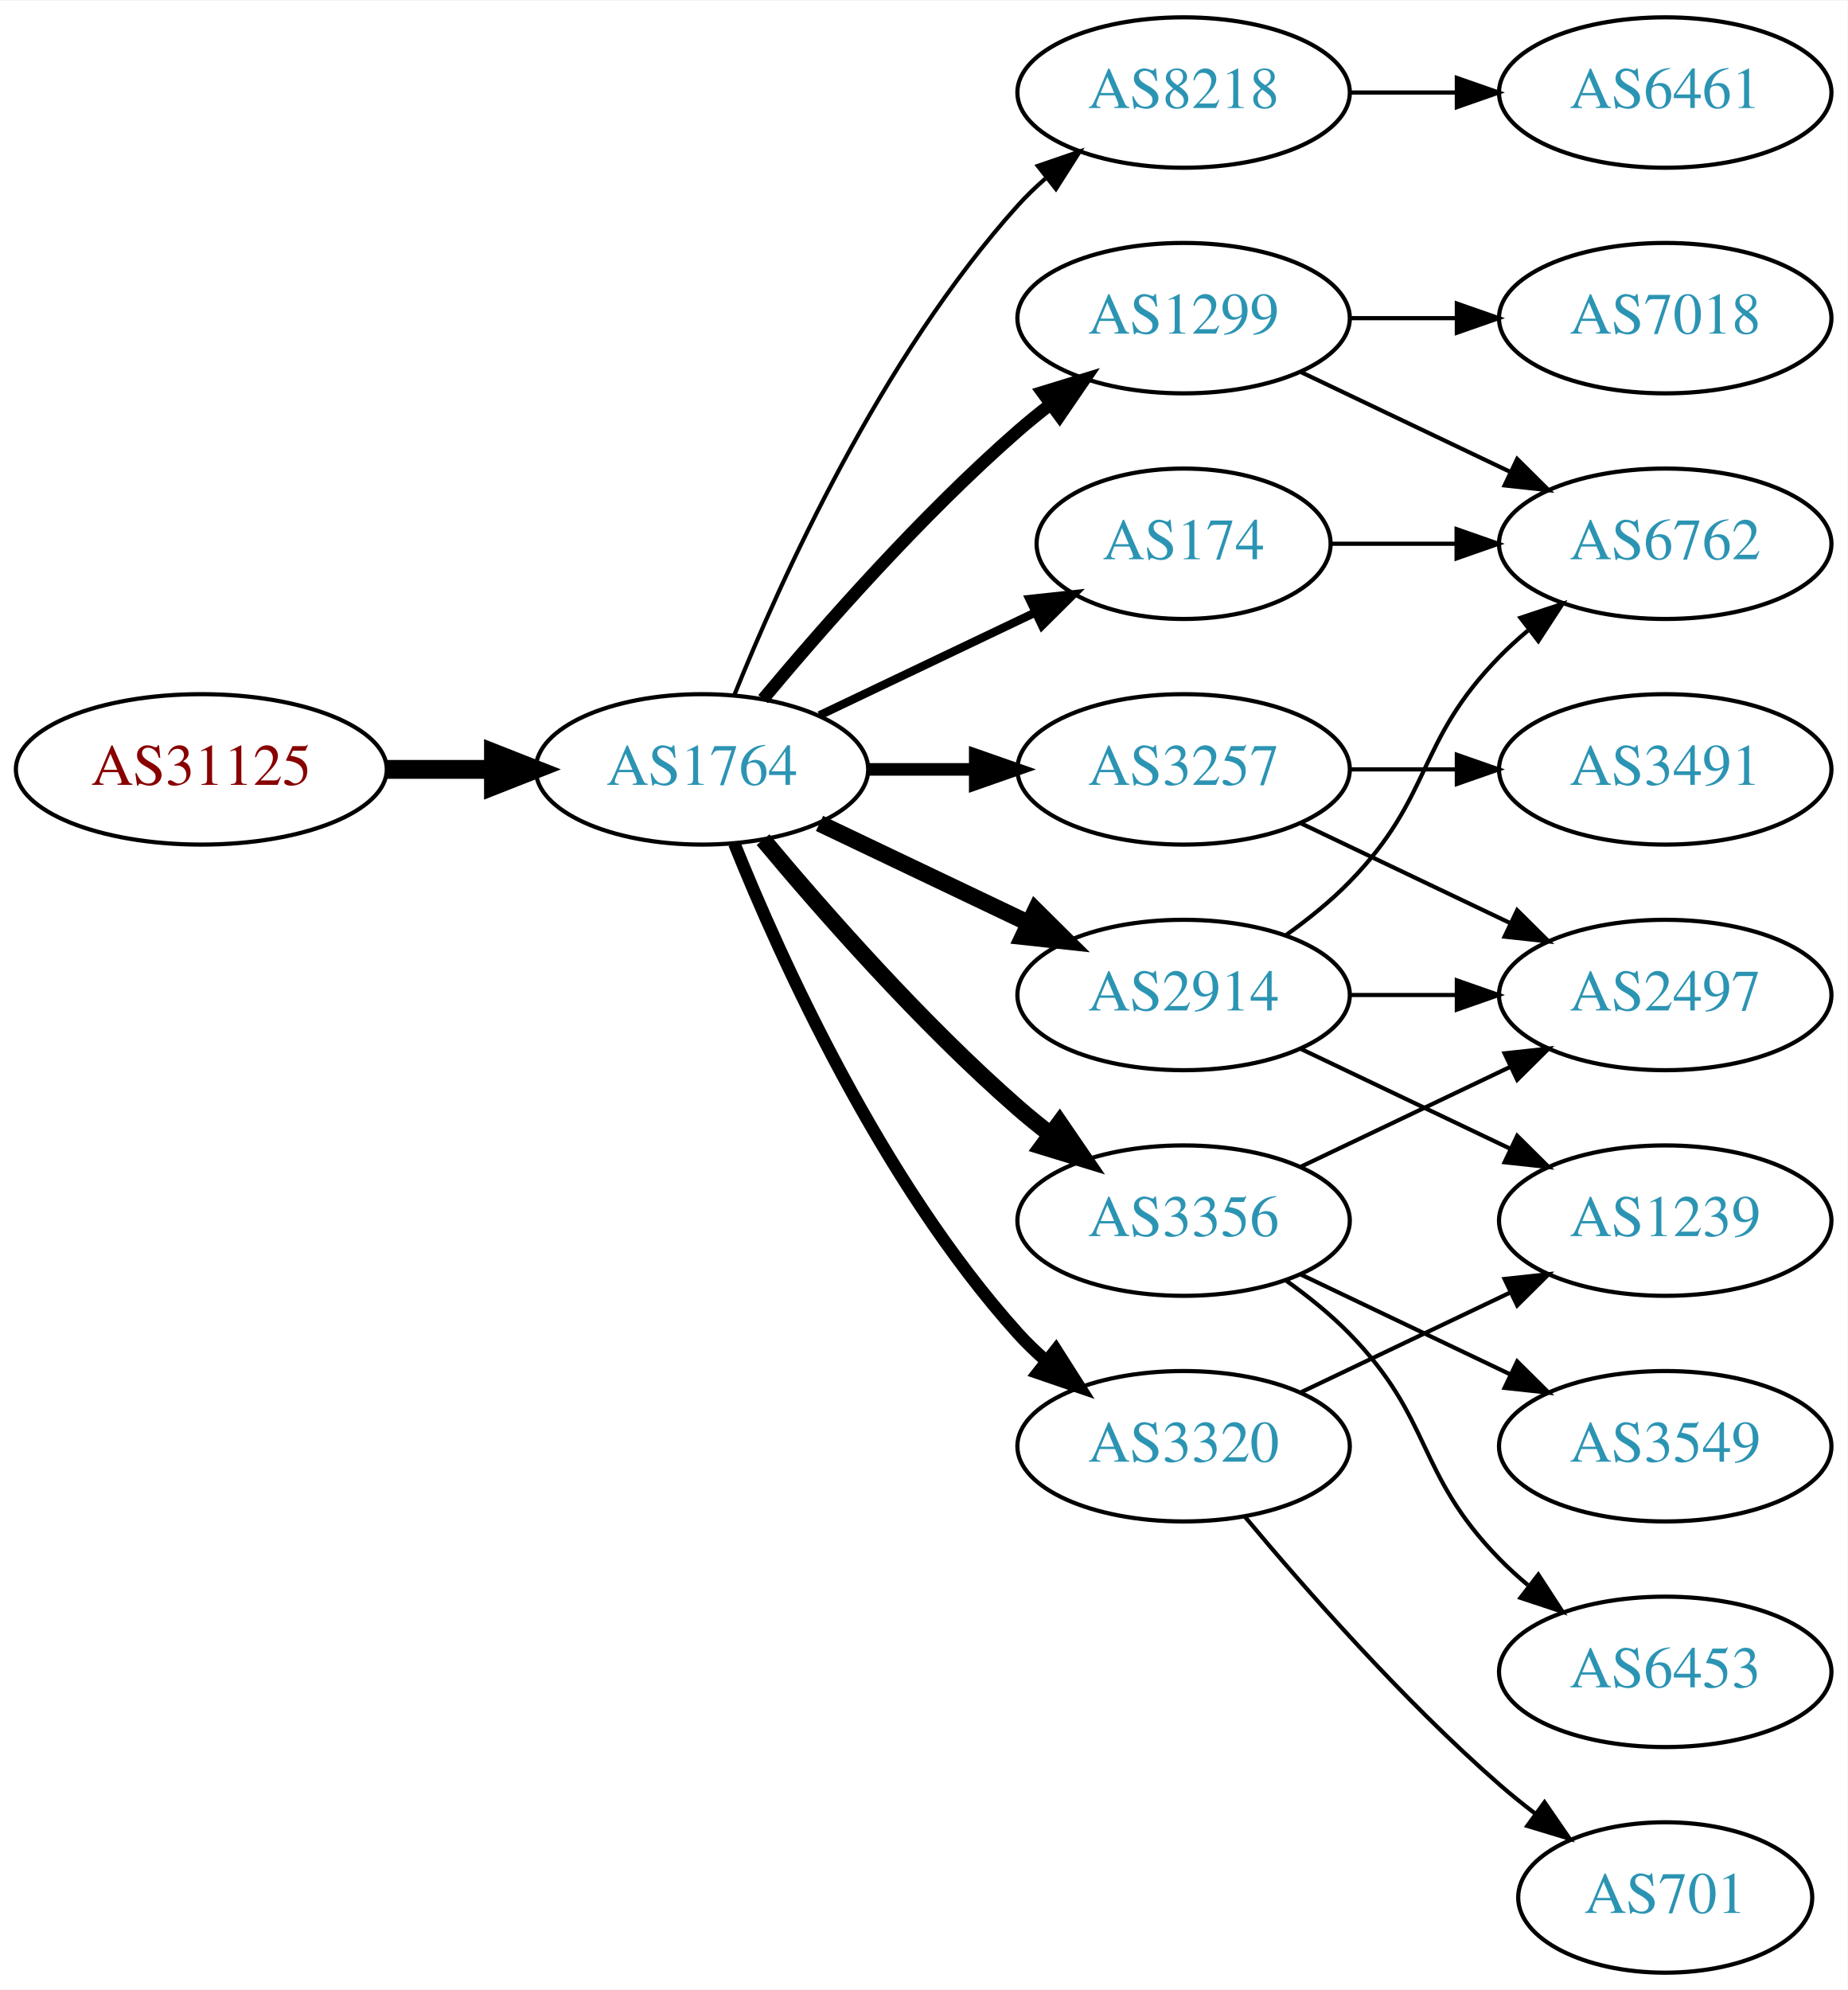
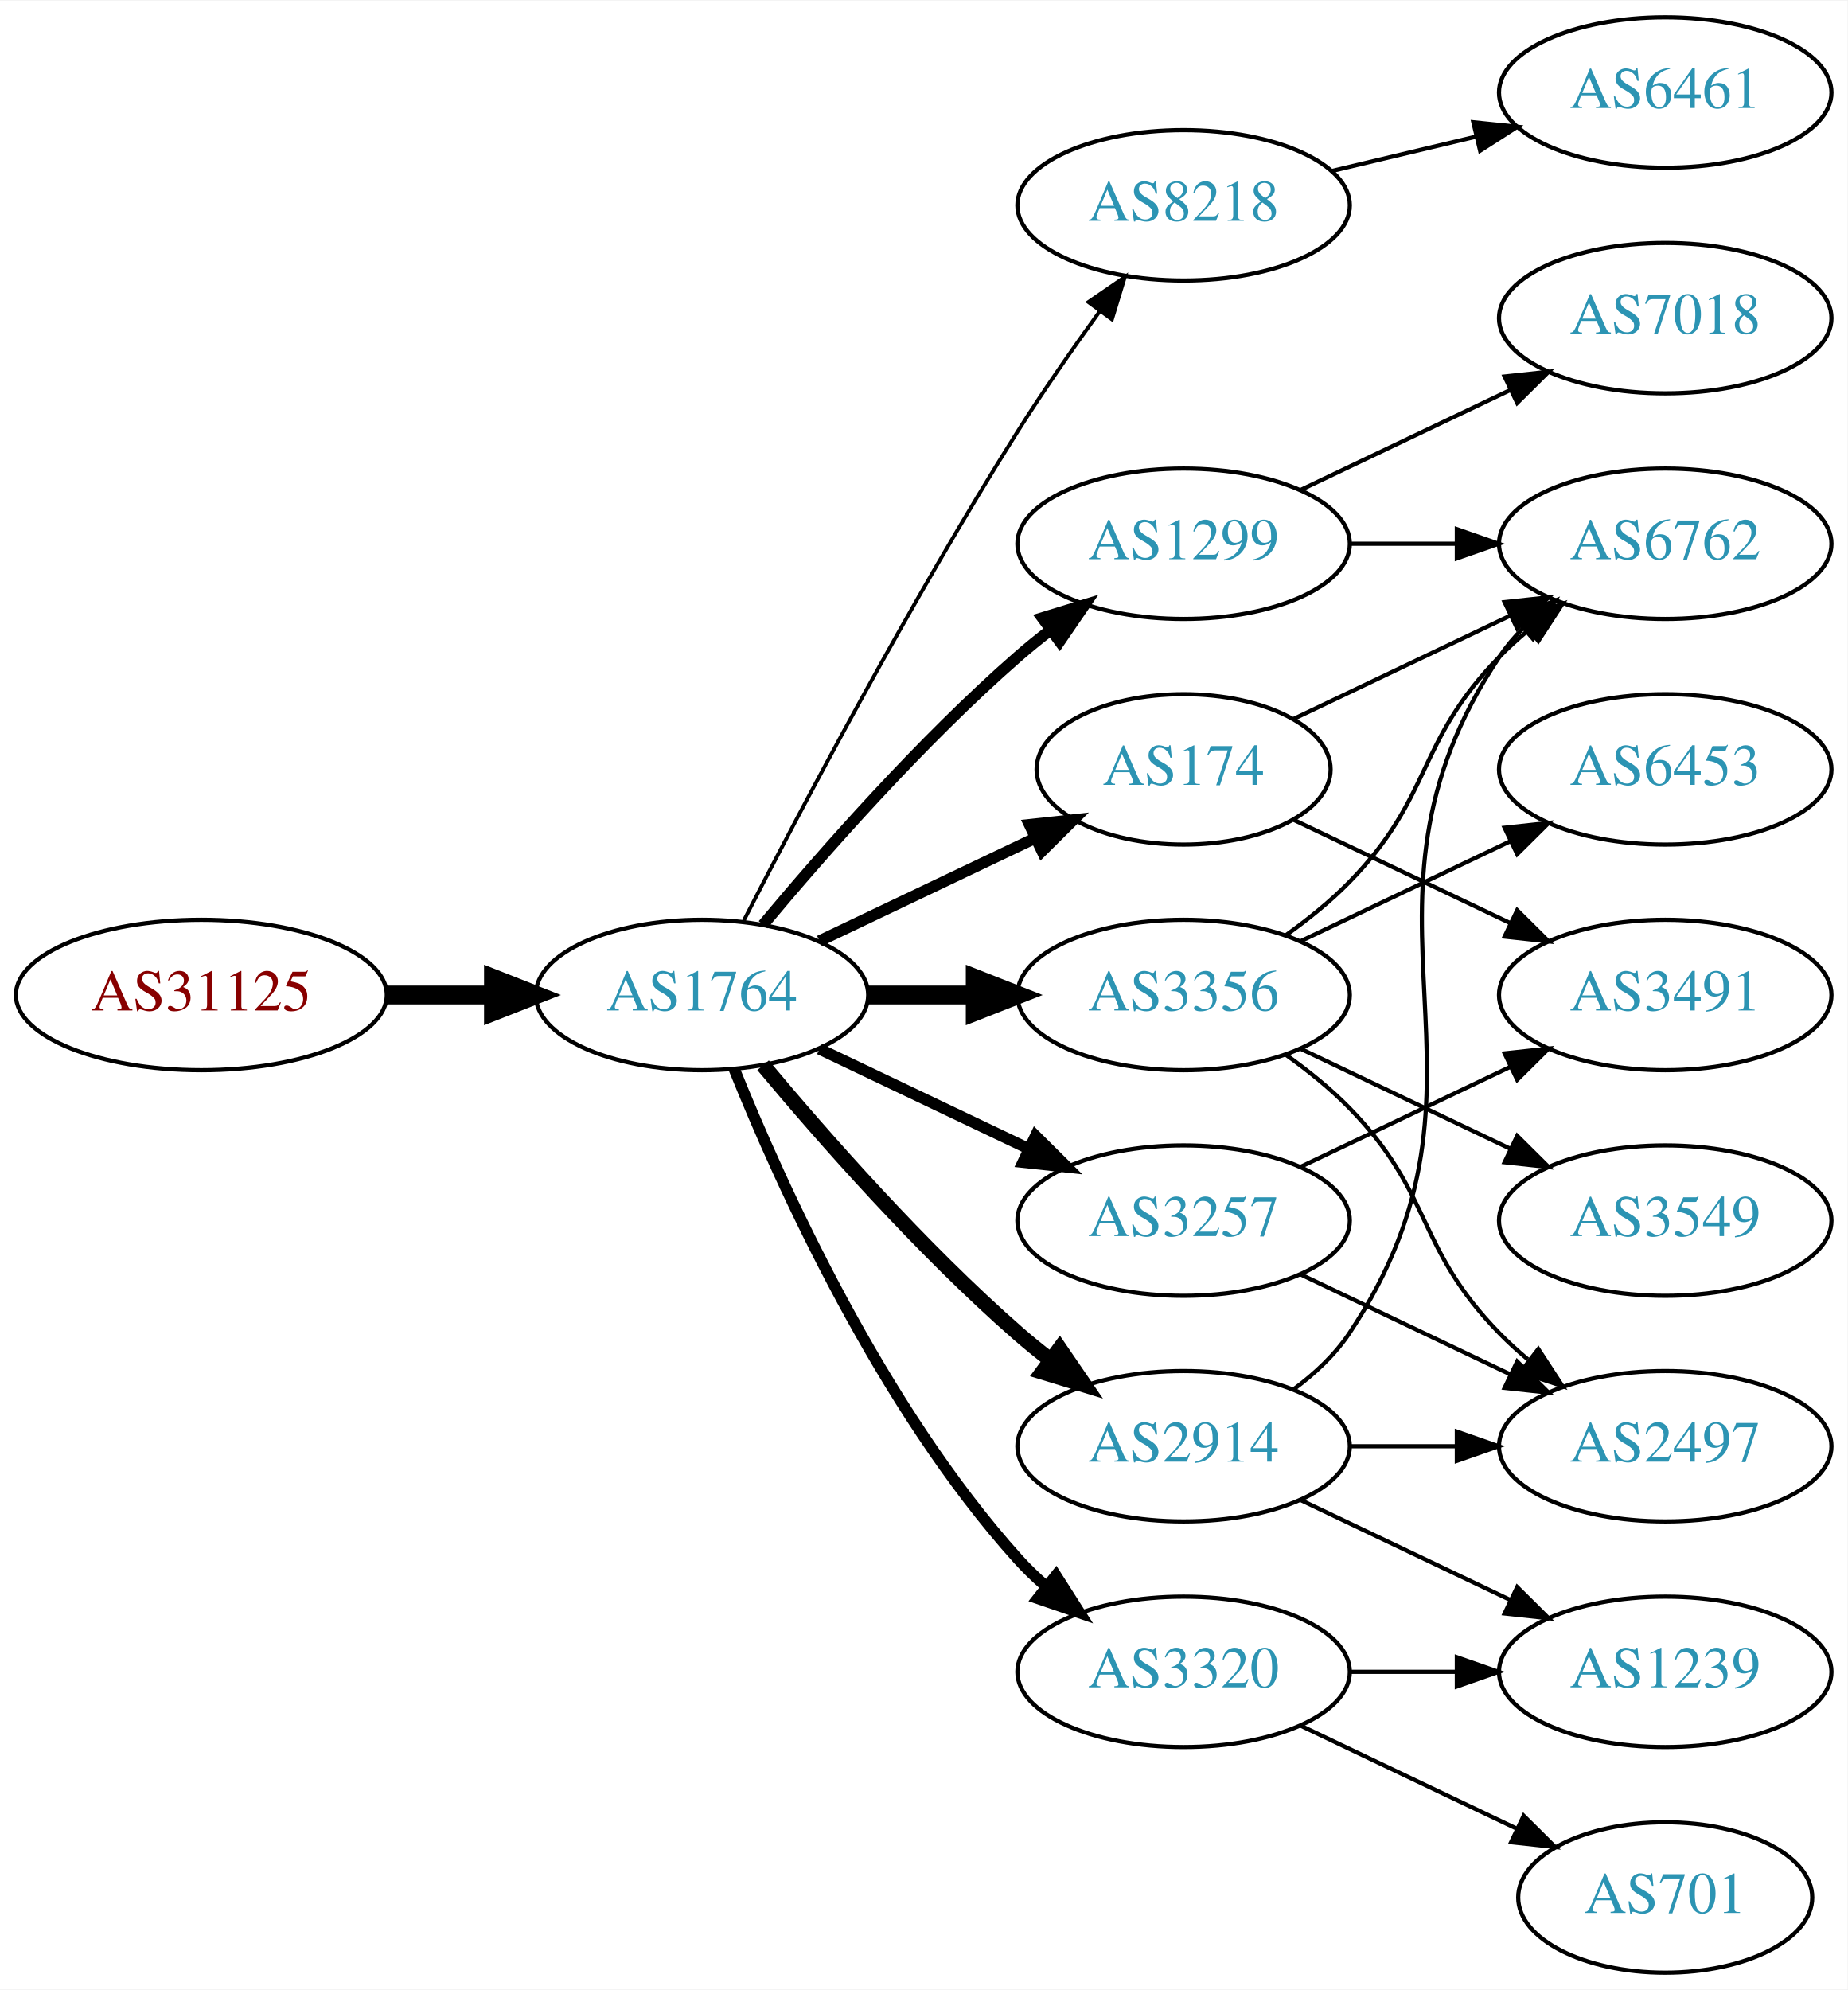
<svg xmlns="http://www.w3.org/2000/svg" xmlns:xlink="http://www.w3.org/1999/xlink" width="442pt" height="476pt" viewBox="0.00 0.00 442.27 476.00">
  <g id="graph0" class="graph" transform="scale(1 1) rotate(0) translate(4 472)">
    <polygon fill="white" stroke="none" points="-4,4 -4,-472 438.271,-472 438.271,4 -4,4" />
    <g id="node1" class="node">
      <g id="a_node1">
        <a xlink:href="/asn/31125" xlink:title="AS31125 ~ Linetec GmbH [AT]">
-           <ellipse fill="#ffffff" stroke="black" cx="44.196" cy="-288" rx="44.393" ry="18" />
-           <text text-anchor="middle" x="44.196" y="-284.3" font-family="Times,serif" font-size="14.00" fill="#880000">AS31125</text>
+           <ellipse fill="#ffffff" stroke="black" cx="44.196" cy="-234" rx="44.393" ry="18" />
+           <text text-anchor="middle" x="44.196" y="-230.3" font-family="Times,serif" font-size="14.00" fill="#880000">AS31125</text>
        </a>
      </g>
    </g>
    <g id="node2" class="node">
      <g id="a_node2">
        <a xlink:href="/asn/1764" xlink:title="AS1764 ~ NEXTLAYER-AS [AT]">
-           <ellipse fill="#ffffff" stroke="black" cx="164.039" cy="-288" rx="39.794" ry="18" />
-           <text text-anchor="middle" x="164.039" y="-284.3" font-family="Times,serif" font-size="14.00" fill="#2c94b3">AS1764</text>
+           <ellipse fill="#ffffff" stroke="black" cx="164.039" cy="-234" rx="39.794" ry="18" />
+           <text text-anchor="middle" x="164.039" y="-230.3" font-family="Times,serif" font-size="14.00" fill="#2c94b3">AS1764</text>
        </a>
      </g>
    </g>
    <g id="edge1" class="edge">
-       <path fill="none" stroke="black" stroke-width="4.5" d="M88.407,-288C96.72,-288 105.482,-288 113.965,-288" />
-       <polygon fill="black" stroke="black" stroke-width="4.5" points="114.123,-291.938 124.123,-288 114.123,-284.063 114.123,-291.938" />
+       <path fill="none" stroke="black" stroke-width="4.5" d="M88.407,-234C96.72,-234 105.482,-234 113.965,-234" />
+       <polygon fill="black" stroke="black" stroke-width="4.5" points="114.123,-237.938 124.123,-234 114.123,-230.063 114.123,-237.938" />
    </g>
    <g id="node3" class="node">
      <g id="a_node3">
        <a xlink:href="/asn/8218" xlink:title="AS8218 ~ legacy Neotelecoms [FR]">
-           <ellipse fill="#ffffff" stroke="black" cx="279.332" cy="-450" rx="39.794" ry="18" />
-           <text text-anchor="middle" x="279.332" y="-446.3" font-family="Times,serif" font-size="14.00" fill="#2c94b3">AS8218</text>
+           <ellipse fill="#ffffff" stroke="black" cx="279.332" cy="-423" rx="39.794" ry="18" />
+           <text text-anchor="middle" x="279.332" y="-419.3" font-family="Times,serif" font-size="14.00" fill="#2c94b3">AS8218</text>
        </a>
      </g>
    </g>
    <g id="edge2" class="edge">
-       <path fill="none" stroke="black" d="M171.786,-305.787C182.837,-333.243 206.891,-386.578 239.685,-423 241.688,-425.224 243.906,-427.363 246.239,-429.397" />
-       <polygon fill="black" stroke="black" points="244.437,-432.433 254.458,-435.873 248.769,-426.935 244.437,-432.433" />
+       <path fill="none" stroke="black" stroke-width="0.9" d="M174.065,-251.852C187.501,-278.055 213.95,-328.237 239.685,-369 245.748,-378.604 252.868,-388.813 259.333,-397.739" />
+       <polygon fill="black" stroke="black" stroke-width="0.9" points="256.54,-399.848 265.276,-405.843 262.185,-395.709 256.54,-399.848" />
    </g>
    <g id="node4" class="node">
      <g id="a_node4">
-         <a xlink:href="/asn/174" xlink:title="AS174 ~ Cogent Communications [US]">
-           <ellipse fill="#ffffff" stroke="black" cx="279.332" cy="-342" rx="35.194" ry="18" />
-           <text text-anchor="middle" x="279.332" y="-338.3" font-family="Times,serif" font-size="14.00" fill="#2c94b3">AS174</text>
+         <a xlink:href="/asn/3356" xlink:title="AS3356 ~ Level 3 Parent, LLC [US]">
+           <ellipse fill="#ffffff" stroke="black" cx="279.332" cy="-234" rx="39.794" ry="18" />
+           <text text-anchor="middle" x="279.332" y="-230.3" font-family="Times,serif" font-size="14.00" fill="#2c94b3">AS3356</text>
        </a>
      </g>
    </g>
    <g id="edge3" class="edge">
-       <path fill="none" stroke="black" stroke-width="2" d="M192.175,-300.934C207.607,-308.29 227.092,-317.577 243.628,-325.459" />
-       <polygon fill="black" stroke="black" stroke-width="2" points="242.436,-328.768 252.969,-329.911 245.448,-322.449 242.436,-328.768" />
+       <path fill="none" stroke="black" stroke-width="4.5" d="M203.711,-234C211.914,-234 220.678,-234 229.21,-234" />
+       <polygon fill="black" stroke="black" stroke-width="4.5" points="229.449,-237.938 239.449,-234 229.449,-230.063 229.449,-237.938" />
    </g>
    <g id="node5" class="node">
      <g id="a_node5">
-         <a xlink:href="/asn/3257" xlink:title="AS3257 ~ GTT [DE]">
-           <ellipse fill="#ffffff" stroke="black" cx="279.332" cy="-288" rx="39.794" ry="18" />
-           <text text-anchor="middle" x="279.332" y="-284.3" font-family="Times,serif" font-size="14.00" fill="#2c94b3">AS3257</text>
+         <a xlink:href="/asn/1299" xlink:title="AS1299 ~ Telia Carrier [EU]">
+           <ellipse fill="#ffffff" stroke="black" cx="279.332" cy="-342" rx="39.794" ry="18" />
+           <text text-anchor="middle" x="279.332" y="-338.3" font-family="Times,serif" font-size="14.00" fill="#2c94b3">AS1299</text>
        </a>
      </g>
    </g>
    <g id="edge4" class="edge">
-       <path fill="none" stroke="black" stroke-width="3" d="M203.711,-288C211.914,-288 220.678,-288 229.21,-288" />
-       <polygon fill="black" stroke="black" stroke-width="3" points="229.449,-291.5 239.449,-288 229.449,-284.5 229.449,-291.5" />
+       <path fill="none" stroke="black" stroke-width="2.7" d="M178.669,-250.817C192.951,-267.929 216.498,-294.745 239.685,-315 242.151,-317.154 244.789,-319.294 247.487,-321.372" />
+       <polygon fill="black" stroke="black" stroke-width="2.7" points="245.512,-324.264 255.641,-327.37 249.66,-318.625 245.512,-324.264" />
    </g>
    <g id="node6" class="node">
      <g id="a_node6">
-         <a xlink:href="/asn/2914" xlink:title="AS2914 ~ NTT America, Inc. [US]">
-           <ellipse fill="#ffffff" stroke="black" cx="279.332" cy="-234" rx="39.794" ry="18" />
-           <text text-anchor="middle" x="279.332" y="-230.3" font-family="Times,serif" font-size="14.00" fill="#2c94b3">AS2914</text>
+         <a xlink:href="/asn/3257" xlink:title="AS3257 ~ GTT [DE]">
+           <ellipse fill="#ffffff" stroke="black" cx="279.332" cy="-180" rx="39.794" ry="18" />
+           <text text-anchor="middle" x="279.332" y="-176.3" font-family="Times,serif" font-size="14.00" fill="#2c94b3">AS3257</text>
        </a>
      </g>
    </g>
    <g id="edge5" class="edge">
-       <path fill="none" stroke="black" stroke-width="4" d="M192.175,-275.066C207.169,-267.919 225.99,-258.948 242.213,-251.215" />
-       <polygon fill="black" stroke="black" stroke-width="4" points="243.895,-254.291 251.417,-246.829 240.884,-247.972 243.895,-254.291" />
+       <path fill="none" stroke="black" stroke-width="2.7" d="M192.175,-221.066C207.169,-213.919 225.99,-204.948 242.213,-197.215" />
+       <polygon fill="black" stroke="black" stroke-width="2.7" points="243.895,-200.291 251.417,-192.829 240.884,-193.972 243.895,-200.291" />
    </g>
    <g id="node7" class="node">
      <g id="a_node7">
-         <a xlink:href="/asn/1299" xlink:title="AS1299 ~ Telia Carrier [EU]">
-           <ellipse fill="#ffffff" stroke="black" cx="279.332" cy="-396" rx="39.794" ry="18" />
-           <text text-anchor="middle" x="279.332" y="-392.3" font-family="Times,serif" font-size="14.00" fill="#2c94b3">AS1299</text>
+         <a xlink:href="/asn/174" xlink:title="AS174 ~ Cogent Communications [US]">
+           <ellipse fill="#ffffff" stroke="black" cx="279.332" cy="-288" rx="35.194" ry="18" />
+           <text text-anchor="middle" x="279.332" y="-284.3" font-family="Times,serif" font-size="14.00" fill="#2c94b3">AS174</text>
        </a>
      </g>
    </g>
    <g id="edge6" class="edge">
-       <path fill="none" stroke="black" stroke-width="3" d="M178.669,-304.817C192.951,-321.929 216.498,-348.745 239.685,-369 242.151,-371.154 244.789,-373.294 247.487,-375.372" />
-       <polygon fill="black" stroke="black" stroke-width="3" points="245.512,-378.264 255.641,-381.37 249.66,-372.625 245.512,-378.264" />
+       <path fill="none" stroke="black" stroke-width="2.7" d="M192.175,-246.934C207.607,-254.29 227.092,-263.577 243.628,-271.459" />
+       <polygon fill="black" stroke="black" stroke-width="2.7" points="242.436,-274.768 252.969,-275.911 245.448,-268.449 242.436,-274.768" />
    </g>
    <g id="node8" class="node">
      <g id="a_node8">
-         <a xlink:href="/asn/3356" xlink:title="AS3356 ~ Level 3 Parent, LLC [US]">
-           <ellipse fill="#ffffff" stroke="black" cx="279.332" cy="-180" rx="39.794" ry="18" />
-           <text text-anchor="middle" x="279.332" y="-176.3" font-family="Times,serif" font-size="14.00" fill="#2c94b3">AS3356</text>
+         <a xlink:href="/asn/2914" xlink:title="AS2914 ~ NTT America, Inc. [US]">
+           <ellipse fill="#ffffff" stroke="black" cx="279.332" cy="-126" rx="39.794" ry="18" />
+           <text text-anchor="middle" x="279.332" y="-122.3" font-family="Times,serif" font-size="14.00" fill="#2c94b3">AS2914</text>
        </a>
      </g>
    </g>
    <g id="edge7" class="edge">
-       <path fill="none" stroke="black" stroke-width="4" d="M178.669,-271.183C192.951,-254.071 216.498,-227.255 239.685,-207 242.151,-204.846 244.789,-202.706 247.487,-200.628" />
-       <polygon fill="black" stroke="black" stroke-width="4" points="249.66,-203.375 255.641,-194.63 245.512,-197.736 249.66,-203.375" />
+       <path fill="none" stroke="black" stroke-width="3.6" d="M178.669,-217.183C192.951,-200.071 216.498,-173.255 239.685,-153 242.151,-150.846 244.789,-148.706 247.487,-146.628" />
+       <polygon fill="black" stroke="black" stroke-width="3.6" points="249.66,-149.375 255.641,-140.63 245.512,-143.736 249.66,-149.375" />
    </g>
    <g id="node9" class="node">
      <g id="a_node9">
        <a xlink:href="/asn/3320" xlink:title="AS3320 ~ DTAG [DE]">
-           <ellipse fill="#ffffff" stroke="black" cx="279.332" cy="-126" rx="39.794" ry="18" />
-           <text text-anchor="middle" x="279.332" y="-122.3" font-family="Times,serif" font-size="14.00" fill="#2c94b3">AS3320</text>
+           <ellipse fill="#ffffff" stroke="black" cx="279.332" cy="-72" rx="39.794" ry="18" />
+           <text text-anchor="middle" x="279.332" y="-68.3" font-family="Times,serif" font-size="14.00" fill="#2c94b3">AS3320</text>
        </a>
      </g>
    </g>
    <g id="edge8" class="edge">
-       <path fill="none" stroke="black" stroke-width="3" d="M171.786,-270.213C182.837,-242.757 206.891,-189.422 239.685,-153 241.688,-150.776 243.906,-148.637 246.239,-146.603" />
-       <polygon fill="black" stroke="black" stroke-width="3" points="248.769,-149.065 254.458,-140.127 244.437,-143.567 248.769,-149.065" />
+       <path fill="none" stroke="black" stroke-width="2.7" d="M171.786,-216.213C182.837,-188.757 206.891,-135.422 239.685,-99 241.688,-96.776 243.906,-94.637 246.239,-92.603" />
+       <polygon fill="black" stroke="black" stroke-width="2.7" points="248.769,-95.065 254.458,-86.127 244.437,-89.567 248.769,-95.065" />
    </g>
    <g id="node10" class="node">
      <g id="a_node10">
        <a xlink:href="/asn/6461" xlink:title="AS6461 ~ Zayo Bandwidth [US]">
          <ellipse fill="#ffffff" stroke="black" cx="394.625" cy="-450" rx="39.794" ry="18" />
          <text text-anchor="middle" x="394.625" y="-446.3" font-family="Times,serif" font-size="14.00" fill="#2c94b3">AS6461</text>
        </a>
      </g>
    </g>
    <g id="edge9" class="edge">
-       <path fill="none" stroke="black" d="M319.004,-450C327.207,-450 335.971,-450 344.503,-450" />
-       <polygon fill="black" stroke="black" points="344.742,-453.5 354.742,-450 344.742,-446.5 344.742,-453.5" />
+       <path fill="none" stroke="black" d="M314.939,-431.248C325.81,-433.838 337.964,-436.735 349.407,-439.462" />
+       <polygon fill="black" stroke="black" points="348.69,-442.889 359.229,-441.803 350.313,-436.08 348.69,-442.889" />
    </g>
    <g id="node12" class="node">
      <g id="a_node12">
        <a xlink:href="/asn/6762" xlink:title="AS6762 ~ TELECOM ITALIA SPARKLE S.p.A. [IT]">
          <ellipse fill="#ffffff" stroke="black" cx="394.625" cy="-342" rx="39.794" ry="18" />
          <text text-anchor="middle" x="394.625" y="-338.3" font-family="Times,serif" font-size="14.00" fill="#2c94b3">AS6762</text>
        </a>
      </g>
    </g>
-     <g id="edge15" class="edge">
-       <path fill="none" stroke="black" d="M314.631,-342C324.008,-342 334.358,-342 344.393,-342" />
-       <polygon fill="black" stroke="black" points="344.681,-345.5 354.681,-342 344.681,-338.5 344.681,-345.5" />
+     <g id="edge18" class="edge">
+       <path fill="none" stroke="black" d="M303.926,-248.389C309.182,-252.148 314.513,-256.437 318.978,-261 339.151,-281.617 334.806,-294.383 354.978,-315 357.071,-317.139 359.354,-319.218 361.731,-321.21" />
+       <polygon fill="black" stroke="black" points="359.974,-324.275 370.031,-327.611 364.249,-318.732 359.974,-324.275" />
+     </g>
+     <g id="node13" class="node">
+       <g id="a_node13">
+         <a xlink:href="/asn/2497" xlink:title="AS2497 ~ Internet Initiative Japan Inc. [JP]">
+           <ellipse fill="#ffffff" stroke="black" cx="394.625" cy="-126" rx="39.794" ry="18" />
+           <text text-anchor="middle" x="394.625" y="-122.3" font-family="Times,serif" font-size="14.00" fill="#2c94b3">AS2497</text>
+         </a>
+       </g>
+     </g>
+     <g id="edge17" class="edge">
+       <path fill="none" stroke="black" d="M303.926,-219.611C309.182,-215.852 314.513,-211.563 318.978,-207 339.151,-186.383 334.806,-173.617 354.978,-153 357.071,-150.861 359.354,-148.782 361.731,-146.79" />
+       <polygon fill="black" stroke="black" points="364.249,-149.268 370.031,-140.389 359.974,-143.725 364.249,-149.268" />
+     </g>
+     <g id="node15" class="node">
+       <g id="a_node15">
+         <a xlink:href="/asn/6453" xlink:title="AS6453 ~ TATA COMMUNICATIONS (AMERICA) INC [US]">
+           <ellipse fill="#ffffff" stroke="black" cx="394.625" cy="-288" rx="39.794" ry="18" />
+           <text text-anchor="middle" x="394.625" y="-284.3" font-family="Times,serif" font-size="14.00" fill="#2c94b3">AS6453</text>
+         </a>
+       </g>
+     </g>
+     <g id="edge16" class="edge">
+       <path fill="none" stroke="black" d="M307.468,-246.934C322.462,-254.081 341.283,-263.052 357.506,-270.785" />
+       <polygon fill="black" stroke="black" points="356.177,-274.028 366.71,-275.171 359.188,-267.709 356.177,-274.028" />
+     </g>
+     <g id="node16" class="node">
+       <g id="a_node16">
+         <a xlink:href="/asn/3549" xlink:title="AS3549 ~ Level 3 Parent, LLC [US]">
+           <ellipse fill="#ffffff" stroke="black" cx="394.625" cy="-180" rx="39.794" ry="18" />
+           <text text-anchor="middle" x="394.625" y="-176.3" font-family="Times,serif" font-size="14.00" fill="#2c94b3">AS3549</text>
+         </a>
+       </g>
+     </g>
+     <g id="edge19" class="edge">
+       <path fill="none" stroke="black" d="M307.468,-221.066C322.462,-213.919 341.283,-204.948 357.506,-197.215" />
+       <polygon fill="black" stroke="black" points="359.188,-200.291 366.71,-192.829 356.177,-193.972 359.188,-200.291" />
    </g>
    <g id="node11" class="node">
      <g id="a_node11">
-         <a xlink:href="/asn/2497" xlink:title="AS2497 ~ Internet Initiative Japan Inc. [JP]">
-           <ellipse fill="#ffffff" stroke="black" cx="394.625" cy="-234" rx="39.794" ry="18" />
-           <text text-anchor="middle" x="394.625" y="-230.3" font-family="Times,serif" font-size="14.00" fill="#2c94b3">AS2497</text>
-         </a>
-       </g>
-     </g>
-     <g id="edge19" class="edge">
-       <path fill="none" stroke="black" d="M307.468,-275.066C322.462,-267.919 341.283,-258.948 357.506,-251.215" />
-       <polygon fill="black" stroke="black" points="359.188,-254.291 366.71,-246.829 356.177,-247.972 359.188,-254.291" />
-     </g>
-     <g id="node17" class="node">
-       <g id="a_node17">
-         <a xlink:href="/asn/3491" xlink:title="AS3491 ~ PCCW Global, Inc. [US]">
-           <ellipse fill="#ffffff" stroke="black" cx="394.625" cy="-288" rx="39.794" ry="18" />
-           <text text-anchor="middle" x="394.625" y="-284.3" font-family="Times,serif" font-size="14.00" fill="#2c94b3">AS3491</text>
-         </a>
-       </g>
-     </g>
-     <g id="edge20" class="edge">
-       <path fill="none" stroke="black" d="M319.004,-288C327.207,-288 335.971,-288 344.503,-288" />
-       <polygon fill="black" stroke="black" points="344.742,-291.5 354.742,-288 344.742,-284.5 344.742,-291.5" />
-     </g>
-     <g id="edge10" class="edge">
-       <path fill="none" stroke="black" d="M319.004,-234C327.207,-234 335.971,-234 344.503,-234" />
-       <polygon fill="black" stroke="black" points="344.742,-237.5 354.742,-234 344.742,-230.5 344.742,-237.5" />
-     </g>
-     <g id="edge11" class="edge">
-       <path fill="none" stroke="black" d="M303.926,-248.389C309.182,-252.148 314.513,-256.437 318.978,-261 339.151,-281.617 334.806,-294.383 354.978,-315 357.071,-317.139 359.354,-319.218 361.731,-321.21" />
-       <polygon fill="black" stroke="black" points="359.974,-324.275 370.031,-327.611 364.249,-318.732 359.974,-324.275" />
-     </g>
-     <g id="node13" class="node">
-       <g id="a_node13">
-         <a xlink:href="/asn/1239" xlink:title="AS1239 ~ Sprint [US]">
-           <ellipse fill="#ffffff" stroke="black" cx="394.625" cy="-180" rx="39.794" ry="18" />
-           <text text-anchor="middle" x="394.625" y="-176.3" font-family="Times,serif" font-size="14.00" fill="#2c94b3">AS1239</text>
-         </a>
-       </g>
-     </g>
-     <g id="edge12" class="edge">
-       <path fill="none" stroke="black" d="M307.468,-221.066C322.462,-213.919 341.283,-204.948 357.506,-197.215" />
-       <polygon fill="black" stroke="black" points="359.188,-200.291 366.71,-192.829 356.177,-193.972 359.188,-200.291" />
-     </g>
-     <g id="edge14" class="edge">
-       <path fill="none" stroke="black" d="M307.468,-383.066C322.462,-375.919 341.283,-366.948 357.506,-359.215" />
-       <polygon fill="black" stroke="black" points="359.188,-362.291 366.71,-354.829 356.177,-355.972 359.188,-362.291" />
-     </g>
-     <g id="node14" class="node">
-       <g id="a_node14">
        <a xlink:href="/asn/7018" xlink:title="AS7018 ~ AT&amp;T Services, Inc. [US]">
          <ellipse fill="#ffffff" stroke="black" cx="394.625" cy="-396" rx="39.794" ry="18" />
          <text text-anchor="middle" x="394.625" y="-392.3" font-family="Times,serif" font-size="14.00" fill="#2c94b3">AS7018</text>
        </a>
      </g>
    </g>
+     <g id="edge10" class="edge">
+       <path fill="none" stroke="black" d="M307.468,-354.934C322.462,-362.081 341.283,-371.052 357.506,-378.785" />
+       <polygon fill="black" stroke="black" points="356.177,-382.028 366.71,-383.171 359.188,-375.709 356.177,-382.028" />
+     </g>
+     <g id="edge11" class="edge">
+       <path fill="none" stroke="black" d="M319.004,-342C327.207,-342 335.971,-342 344.503,-342" />
+       <polygon fill="black" stroke="black" points="344.742,-345.5 354.742,-342 344.742,-338.5 344.742,-345.5" />
+     </g>
+     <g id="edge12" class="edge">
+       <path fill="none" stroke="black" d="M307.468,-167.066C322.462,-159.919 341.283,-150.948 357.506,-143.215" />
+       <polygon fill="black" stroke="black" points="359.188,-146.291 366.71,-138.829 356.177,-139.972 359.188,-146.291" />
+     </g>
+     <g id="node14" class="node">
+       <g id="a_node14">
+         <a xlink:href="/asn/3491" xlink:title="AS3491 ~ PCCW Global, Inc. [US]">
+           <ellipse fill="#ffffff" stroke="black" cx="394.625" cy="-234" rx="39.794" ry="18" />
+           <text text-anchor="middle" x="394.625" y="-230.3" font-family="Times,serif" font-size="14.00" fill="#2c94b3">AS3491</text>
+         </a>
+       </g>
+     </g>
    <g id="edge13" class="edge">
-       <path fill="none" stroke="black" d="M319.004,-396C327.207,-396 335.971,-396 344.503,-396" />
-       <polygon fill="black" stroke="black" points="344.742,-399.5 354.742,-396 344.742,-392.5 344.742,-399.5" />
-     </g>
-     <g id="edge16" class="edge">
      <path fill="none" stroke="black" d="M307.468,-192.934C322.462,-200.081 341.283,-209.052 357.506,-216.785" />
      <polygon fill="black" stroke="black" points="356.177,-220.028 366.71,-221.171 359.188,-213.709 356.177,-220.028" />
    </g>
-     <g id="node15" class="node">
-       <g id="a_node15">
-         <a xlink:href="/asn/6453" xlink:title="AS6453 ~ TATA COMMUNICATIONS (AMERICA) INC [US]">
+     <g id="edge14" class="edge">
+       <path fill="none" stroke="black" d="M305.757,-300.119C321.059,-307.413 340.783,-316.814 357.665,-324.86" />
+       <polygon fill="black" stroke="black" points="356.172,-328.026 366.705,-329.169 359.184,-321.707 356.172,-328.026" />
+     </g>
+     <g id="edge15" class="edge">
+       <path fill="none" stroke="black" d="M305.757,-275.881C321.059,-268.587 340.783,-259.186 357.665,-251.14" />
+       <polygon fill="black" stroke="black" points="359.184,-254.293 366.705,-246.831 356.172,-247.974 359.184,-254.293" />
+     </g>
+     <g id="edge22" class="edge">
+       <path fill="none" stroke="black" d="M305.651,-139.607C310.707,-143.351 315.518,-147.831 318.978,-153 360.003,-214.294 313.954,-253.706 354.978,-315 356.6,-317.423 358.519,-319.695 360.621,-321.81" />
+       <polygon fill="black" stroke="black" points="358.434,-324.546 368.306,-328.393 362.988,-319.229 358.434,-324.546" />
+     </g>
+     <g id="edge21" class="edge">
+       <path fill="none" stroke="black" d="M319.004,-126C327.207,-126 335.971,-126 344.503,-126" />
+       <polygon fill="black" stroke="black" points="344.742,-129.5 354.742,-126 344.742,-122.5 344.742,-129.5" />
+     </g>
+     <g id="node17" class="node">
+       <g id="a_node17">
+         <a xlink:href="/asn/1239" xlink:title="AS1239 ~ Sprint [US]">
          <ellipse fill="#ffffff" stroke="black" cx="394.625" cy="-72" rx="39.794" ry="18" />
-           <text text-anchor="middle" x="394.625" y="-68.3" font-family="Times,serif" font-size="14.00" fill="#2c94b3">AS6453</text>
-         </a>
-       </g>
-     </g>
-     <g id="edge17" class="edge">
-       <path fill="none" stroke="black" d="M303.926,-165.611C309.182,-161.852 314.513,-157.563 318.978,-153 339.151,-132.383 334.806,-119.617 354.978,-99 357.071,-96.861 359.354,-94.782 361.731,-92.79" />
-       <polygon fill="black" stroke="black" points="364.249,-95.268 370.031,-86.389 359.974,-89.725 364.249,-95.268" />
-     </g>
-     <g id="node16" class="node">
-       <g id="a_node16">
-         <a xlink:href="/asn/3549" xlink:title="AS3549 ~ Level 3 Parent, LLC [US]">
-           <ellipse fill="#ffffff" stroke="black" cx="394.625" cy="-126" rx="39.794" ry="18" />
-           <text text-anchor="middle" x="394.625" y="-122.3" font-family="Times,serif" font-size="14.00" fill="#2c94b3">AS3549</text>
-         </a>
-       </g>
-     </g>
-     <g id="edge18" class="edge">
-       <path fill="none" stroke="black" d="M307.468,-167.066C322.462,-159.919 341.283,-150.948 357.506,-143.215" />
-       <polygon fill="black" stroke="black" points="359.188,-146.291 366.71,-138.829 356.177,-139.972 359.188,-146.291" />
-     </g>
-     <g id="edge21" class="edge">
-       <path fill="none" stroke="black" d="M307.468,-138.934C322.462,-146.081 341.283,-155.052 357.506,-162.785" />
-       <polygon fill="black" stroke="black" points="356.177,-166.028 366.71,-167.171 359.188,-159.709 356.177,-166.028" />
+           <text text-anchor="middle" x="394.625" y="-68.3" font-family="Times,serif" font-size="14.00" fill="#2c94b3">AS1239</text>
+         </a>
+       </g>
+     </g>
+     <g id="edge20" class="edge">
+       <path fill="none" stroke="black" d="M307.468,-113.066C322.462,-105.919 341.283,-96.948 357.506,-89.215" />
+       <polygon fill="black" stroke="black" points="359.188,-92.291 366.71,-84.829 356.177,-85.972 359.188,-92.291" />
+     </g>
+     <g id="edge24" class="edge">
+       <path fill="none" stroke="black" d="M319.004,-72C327.207,-72 335.971,-72 344.503,-72" />
+       <polygon fill="black" stroke="black" points="344.742,-75.5 354.742,-72 344.742,-68.5 344.742,-75.5" />
    </g>
    <g id="node18" class="node">
      <g id="a_node18">
        <a xlink:href="/asn/701" xlink:title="AS701 ~ UUNET [US]">
          <ellipse fill="#ffffff" stroke="black" cx="394.625" cy="-18" rx="35.194" ry="18" />
          <text text-anchor="middle" x="394.625" y="-14.3" font-family="Times,serif" font-size="14.00" fill="#2c94b3">AS701</text>
        </a>
      </g>
    </g>
-     <g id="edge22" class="edge">
-       <path fill="none" stroke="black" d="M293.962,-109.183C308.244,-92.071 331.791,-65.255 354.978,-45 357.648,-42.668 360.521,-40.352 363.451,-38.114" />
-       <polygon fill="black" stroke="black" points="365.729,-40.784 371.742,-32.061 361.602,-35.13 365.729,-40.784" />
+     <g id="edge23" class="edge">
+       <path fill="none" stroke="black" d="M307.468,-59.066C322.9,-51.71 342.385,-42.423 358.92,-34.541" />
+       <polygon fill="black" stroke="black" points="360.741,-37.551 368.262,-30.089 357.729,-31.232 360.741,-37.551" />
    </g>
  </g>
</svg>
